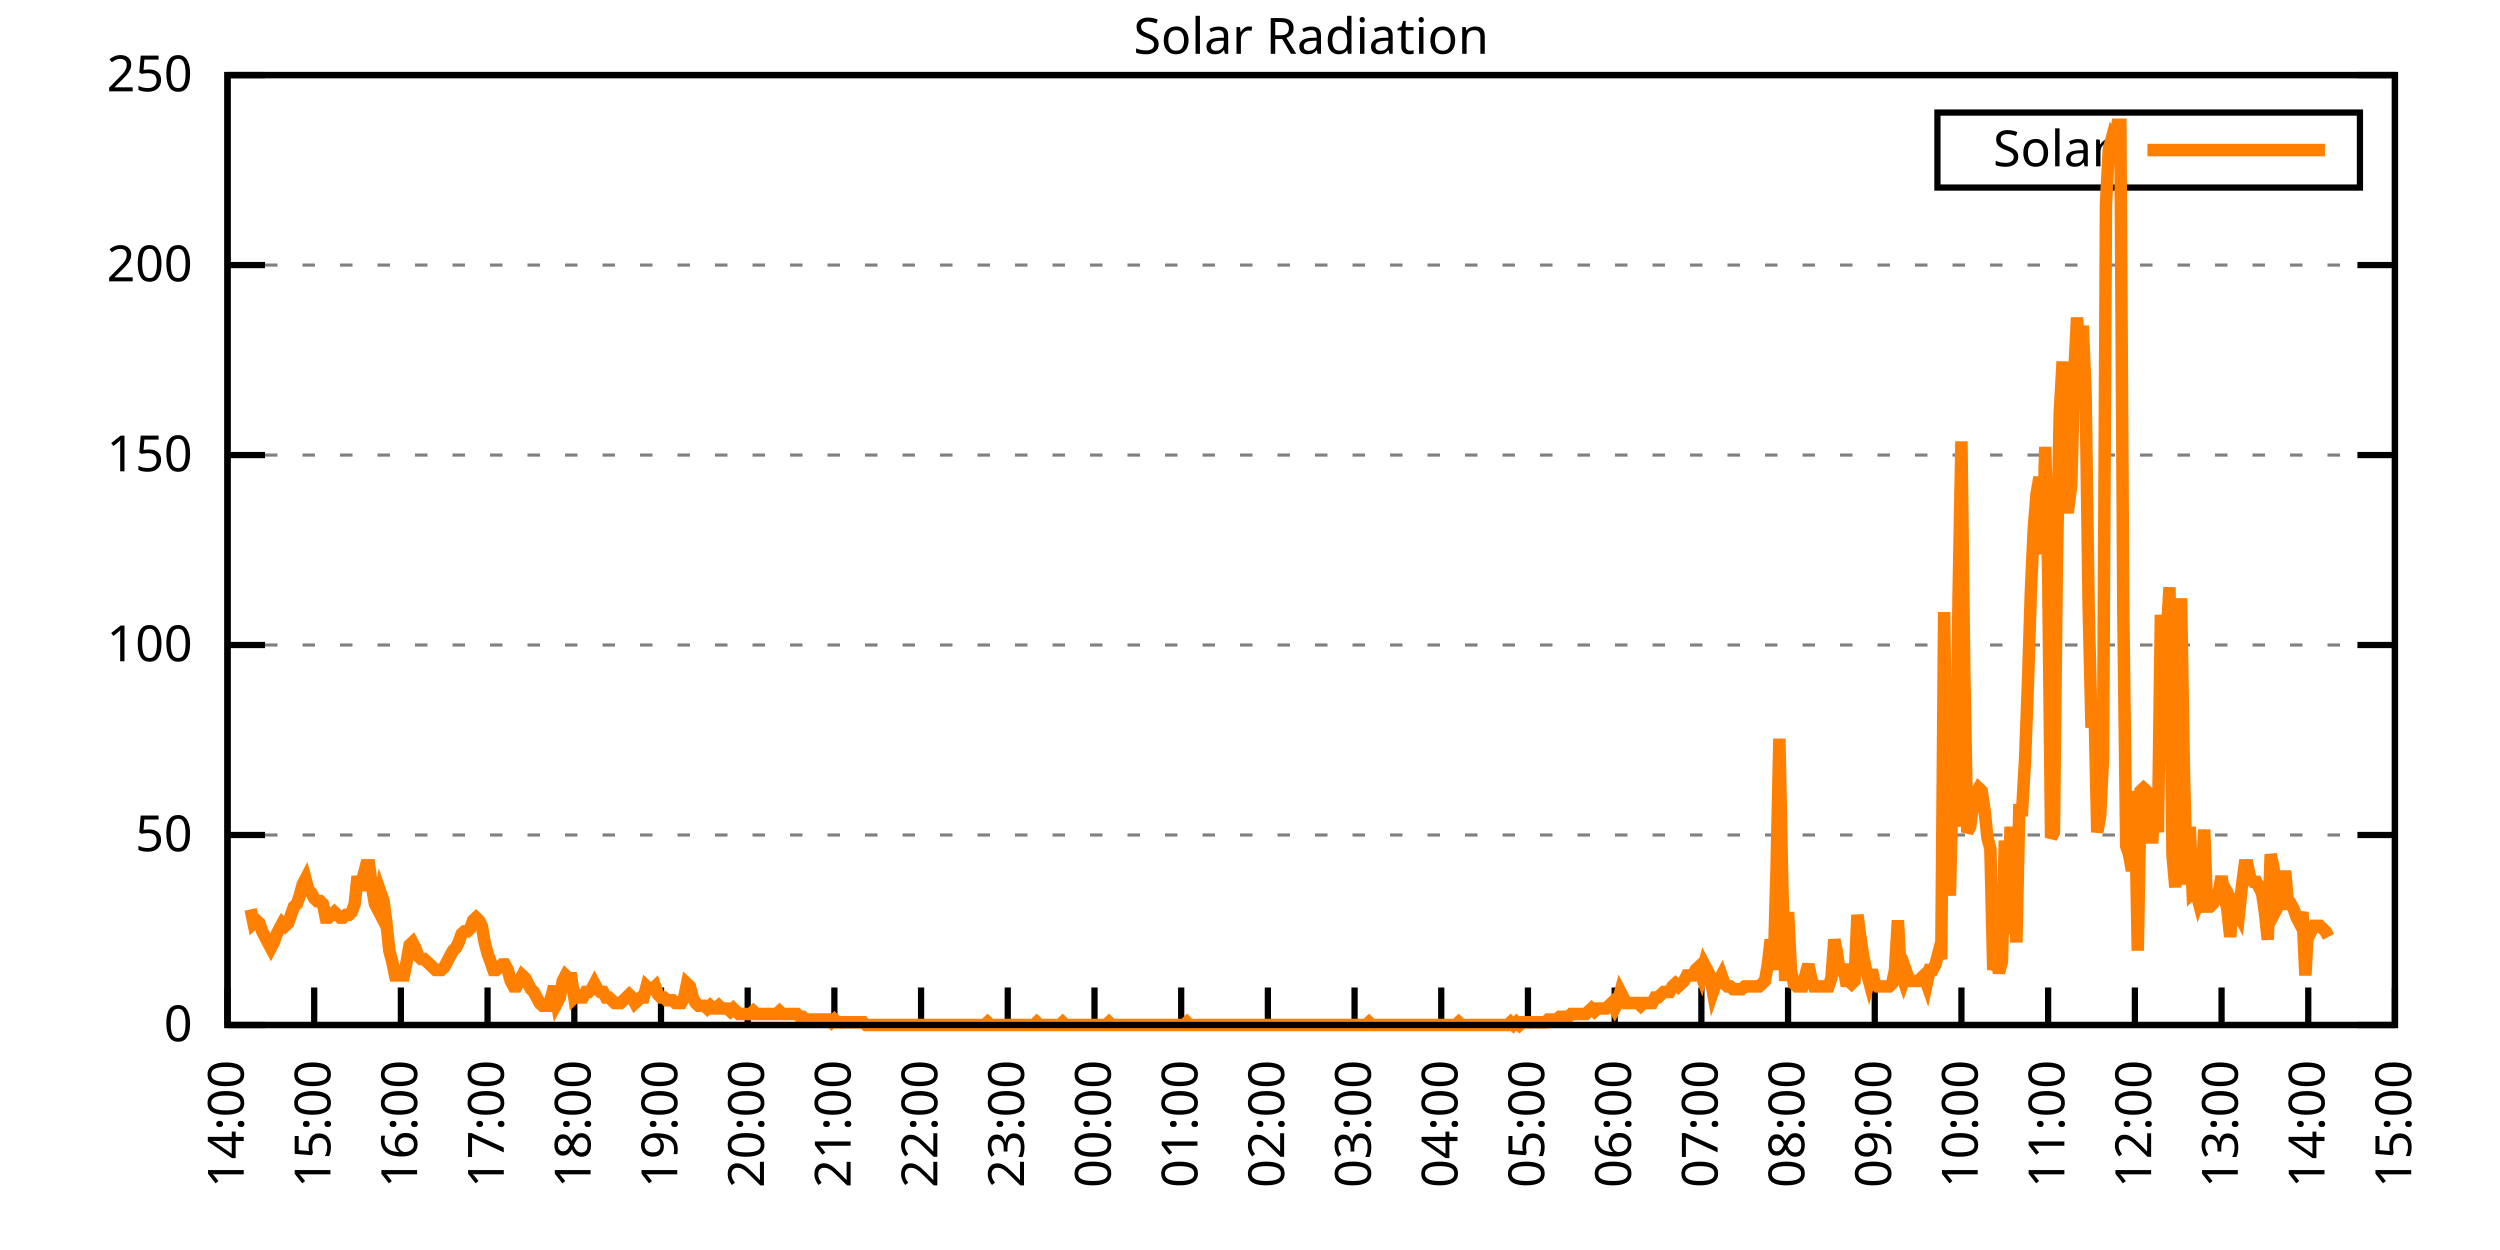
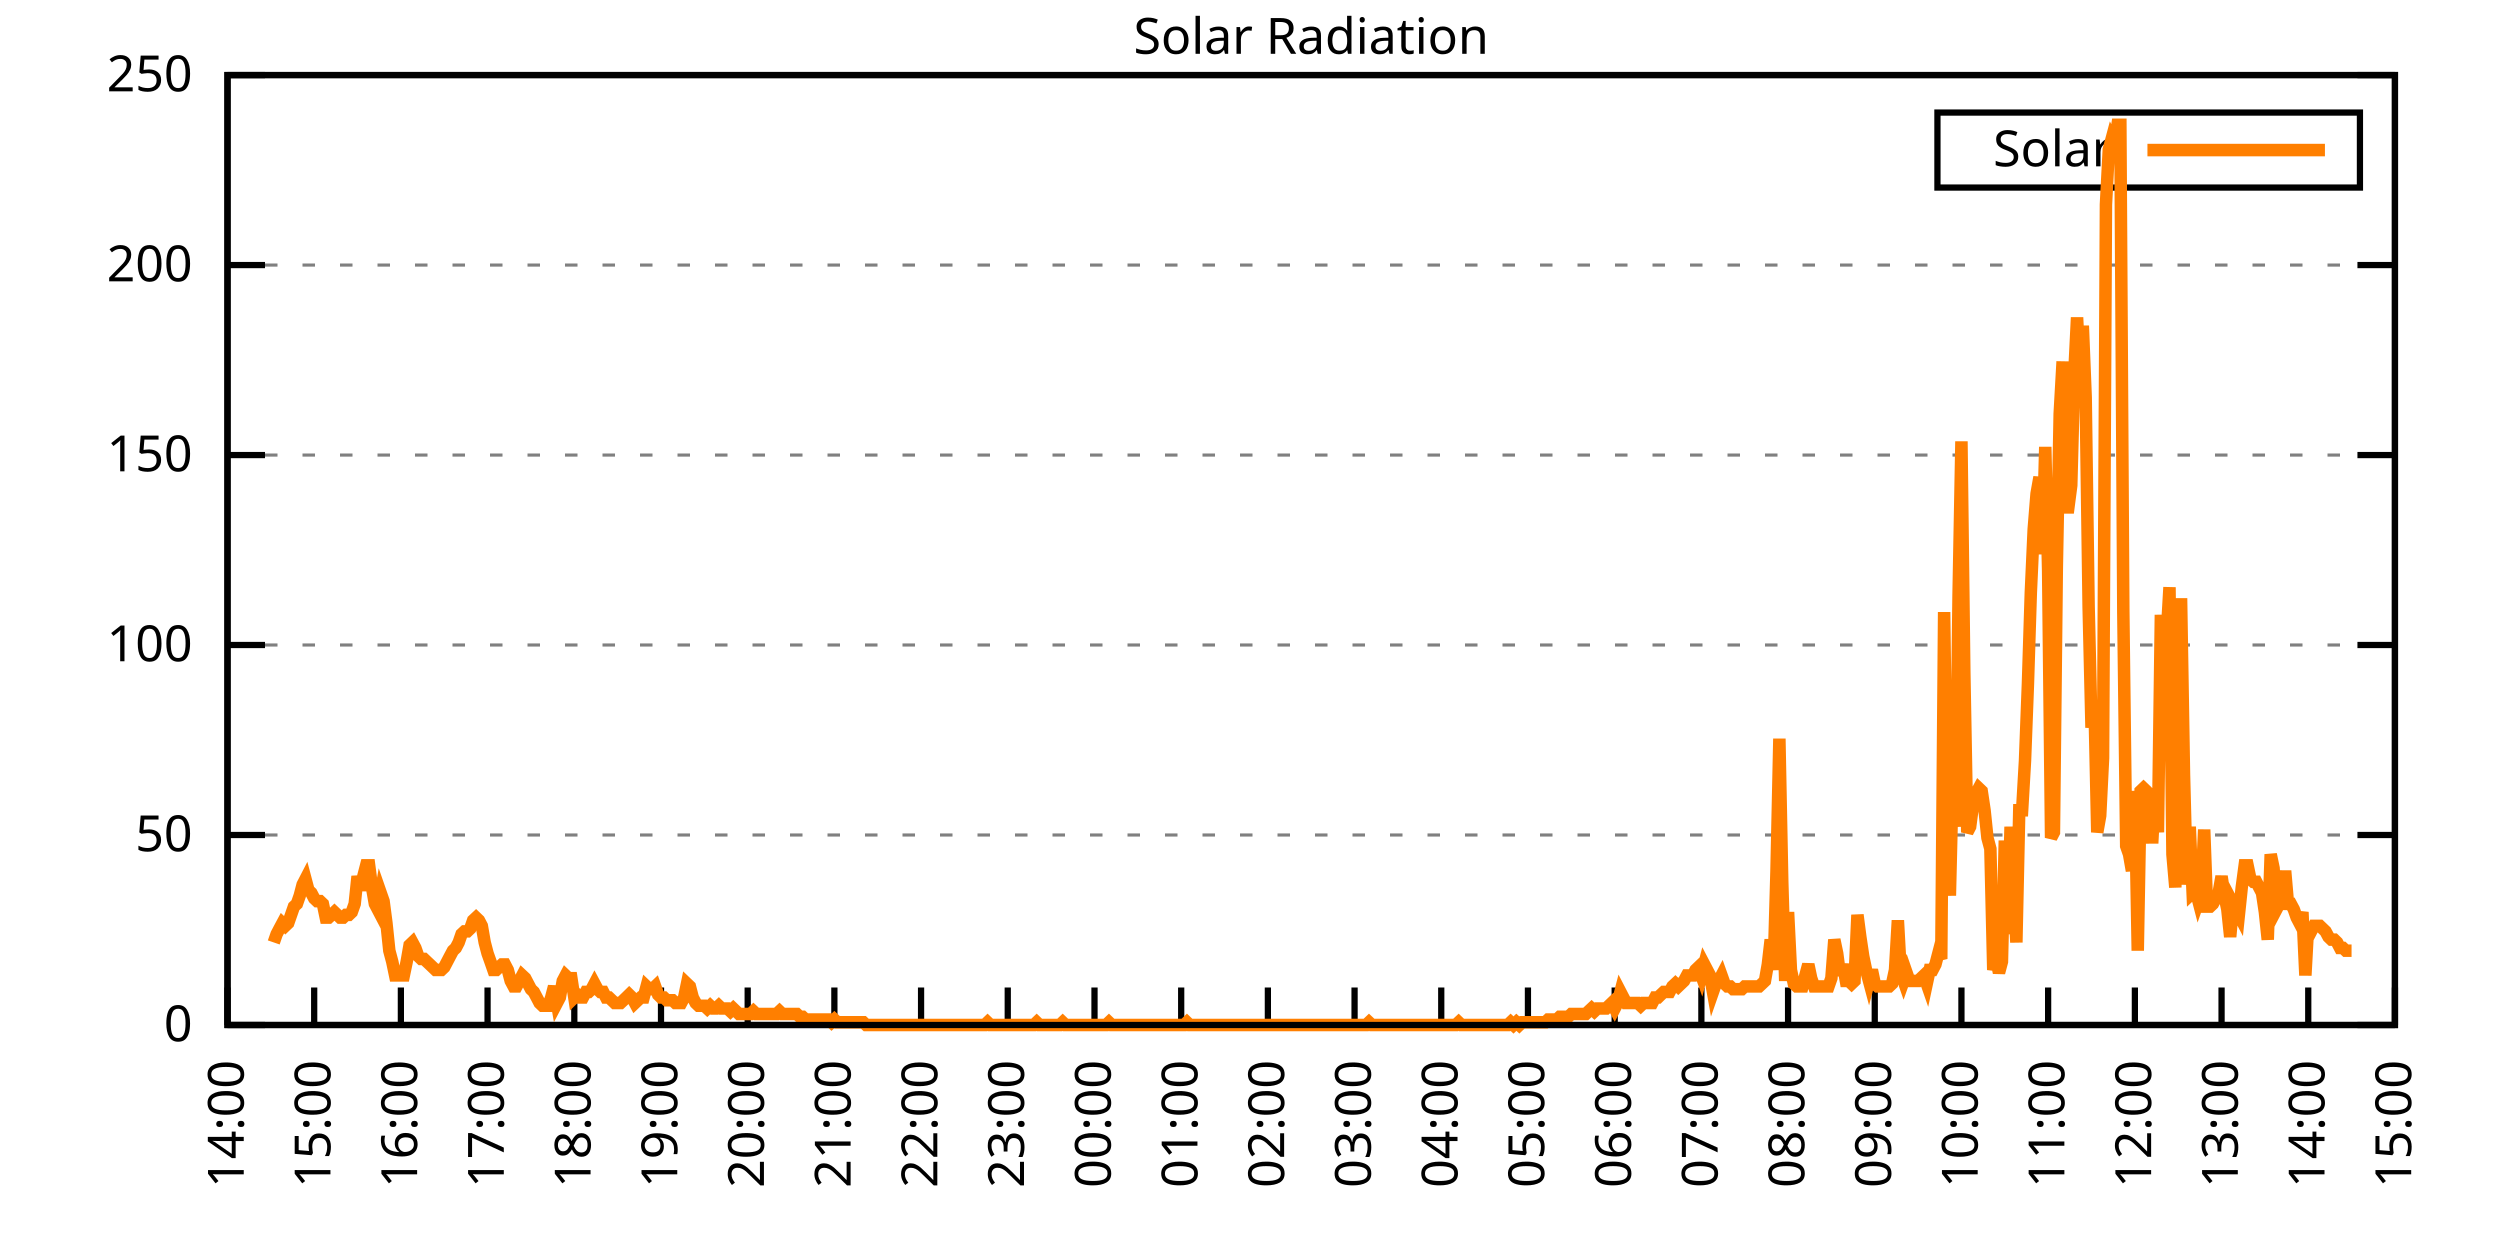
<svg xmlns="http://www.w3.org/2000/svg" xmlns:xlink="http://www.w3.org/1999/xlink" width="400" height="200" viewBox="0 0 400 200">
  <g id="gnuplot_canvas">
    <rect x="0" y="0" width="400" height="200" fill="none" />
    <defs>
      <circle id="gpDot" r="0.5" stroke-width="0.5" stroke="currentColor" />
      <path id="gpPt0" stroke-width="0.333" stroke="currentColor" d="M-1,0 h2 M0,-1 v2" />
      <path id="gpPt1" stroke-width="0.333" stroke="currentColor" d="M-1,-1 L1,1 M1,-1 L-1,1" />
      <path id="gpPt2" stroke-width="0.333" stroke="currentColor" d="M-1,0 L1,0 M0,-1 L0,1 M-1,-1 L1,1 M-1,1 L1,-1" />
      <rect id="gpPt3" stroke-width="0.333" stroke="currentColor" x="-1" y="-1" width="2" height="2" />
      <rect id="gpPt4" stroke-width="0.333" stroke="currentColor" fill="currentColor" x="-1" y="-1" width="2" height="2" />
      <circle id="gpPt5" stroke-width="0.333" stroke="currentColor" cx="0" cy="0" r="1" />
      <use xlink:href="#gpPt5" id="gpPt6" fill="currentColor" stroke="none" />
      <path id="gpPt7" stroke-width="0.333" stroke="currentColor" d="M0,-1.33 L-1.33,0.67 L1.33,0.67 z" />
      <use xlink:href="#gpPt7" id="gpPt8" fill="currentColor" stroke="none" />
      <use xlink:href="#gpPt7" id="gpPt9" stroke="currentColor" transform="rotate(180)" />
      <use xlink:href="#gpPt9" id="gpPt10" fill="currentColor" stroke="none" />
      <use xlink:href="#gpPt3" id="gpPt11" stroke="currentColor" transform="rotate(45)" />
      <use xlink:href="#gpPt11" id="gpPt12" fill="currentColor" stroke="none" />
      <path id="gpPt13" stroke-width="0.333" stroke="currentColor" d="M0,1.330 L1.265,0.411 L0.782,-1.067 L-0.782,-1.076 L-1.265,0.411 z" />
      <use xlink:href="#gpPt13" id="gpPt14" fill="currentColor" stroke="none" />
      <filter id="textbox" filterUnits="objectBoundingBox" x="0" y="0" height="1" width="1">
        <feFlood flood-color="white" flood-opacity="1" result="bgnd" />
        <feComposite in="SourceGraphic" in2="bgnd" operator="atop" />
      </filter>
      <filter id="greybox" filterUnits="objectBoundingBox" x="0" y="0" height="1" width="1">
        <feFlood flood-color="lightgrey" flood-opacity="1" result="grey" />
        <feComposite in="SourceGraphic" in2="grey" operator="atop" />
      </filter>
    </defs>
    <g fill="none" color="white" stroke="currentColor" stroke-width="1.00" stroke-linecap="butt" stroke-linejoin="miter">
</g>
    <g fill="none" color="black" stroke="currentColor" stroke-width="1.00" stroke-linecap="butt" stroke-linejoin="miter">
      <g stroke="none" shape-rendering="crispEdges">
        <polygon fill="rgb(255, 255, 255)" points="36.40,164.00 383.18,164.00 383.18,12.02 36.40,12.02 " />
      </g>
    </g>
    <g fill="none" color="black" stroke="currentColor" stroke-width="1.00" stroke-linecap="butt" stroke-linejoin="miter">
</g>
    <g fill="none" color="black" stroke="black" stroke-width="0.50" stroke-linecap="butt" stroke-linejoin="miter">
</g>
    <g fill="none" color="gray" stroke="currentColor" stroke-width="0.50" stroke-linecap="butt" stroke-linejoin="miter">
      <path stroke="gray" stroke-dasharray="2,4" class="gridline" d="M36.40,164.00 L383.19,164.00  " />
    </g>
    <g fill="none" color="gray" stroke="gray" stroke-width="1.00" stroke-linecap="butt" stroke-linejoin="miter">
</g>
    <g fill="none" color="black" stroke="currentColor" stroke-width="1.00" stroke-linecap="butt" stroke-linejoin="miter">
      <path stroke="black" d="M36.40,164.00 L42.40,164.00 M383.19,164.00 L377.19,164.00  " />
      <g transform="translate(30.80,166.60)" stroke="none" fill="black" font-family="Sans" font-size="8.00" text-anchor="end">
        <text>
          <tspan font-family="Sans"> 0</tspan>
        </text>
      </g>
    </g>
    <g fill="none" color="black" stroke="currentColor" stroke-width="1.00" stroke-linecap="butt" stroke-linejoin="miter">
</g>
    <g fill="none" color="black" stroke="black" stroke-width="0.50" stroke-linecap="butt" stroke-linejoin="miter">
</g>
    <g fill="none" color="gray" stroke="currentColor" stroke-width="0.50" stroke-linecap="butt" stroke-linejoin="miter">
      <path stroke="gray" stroke-dasharray="2,4" class="gridline" d="M36.40,133.60 L383.19,133.60  " />
    </g>
    <g fill="none" color="gray" stroke="gray" stroke-width="1.00" stroke-linecap="butt" stroke-linejoin="miter">
</g>
    <g fill="none" color="black" stroke="currentColor" stroke-width="1.00" stroke-linecap="butt" stroke-linejoin="miter">
      <path stroke="black" d="M36.40,133.60 L42.40,133.60 M383.19,133.60 L377.19,133.60  " />
      <g transform="translate(30.80,136.20)" stroke="none" fill="black" font-family="Sans" font-size="8.00" text-anchor="end">
        <text>
          <tspan font-family="Sans"> 50</tspan>
        </text>
      </g>
    </g>
    <g fill="none" color="black" stroke="currentColor" stroke-width="1.00" stroke-linecap="butt" stroke-linejoin="miter">
</g>
    <g fill="none" color="black" stroke="black" stroke-width="0.50" stroke-linecap="butt" stroke-linejoin="miter">
</g>
    <g fill="none" color="gray" stroke="currentColor" stroke-width="0.50" stroke-linecap="butt" stroke-linejoin="miter">
      <path stroke="gray" stroke-dasharray="2,4" class="gridline" d="M36.40,103.20 L383.19,103.20  " />
    </g>
    <g fill="none" color="gray" stroke="gray" stroke-width="1.00" stroke-linecap="butt" stroke-linejoin="miter">
</g>
    <g fill="none" color="black" stroke="currentColor" stroke-width="1.00" stroke-linecap="butt" stroke-linejoin="miter">
      <path stroke="black" d="M36.40,103.20 L42.40,103.20 M383.19,103.20 L377.19,103.20  " />
      <g transform="translate(30.80,105.80)" stroke="none" fill="black" font-family="Sans" font-size="8.00" text-anchor="end">
        <text>
          <tspan font-family="Sans"> 100</tspan>
        </text>
      </g>
    </g>
    <g fill="none" color="black" stroke="currentColor" stroke-width="1.00" stroke-linecap="butt" stroke-linejoin="miter">
</g>
    <g fill="none" color="black" stroke="black" stroke-width="0.50" stroke-linecap="butt" stroke-linejoin="miter">
</g>
    <g fill="none" color="gray" stroke="currentColor" stroke-width="0.50" stroke-linecap="butt" stroke-linejoin="miter">
      <path stroke="gray" stroke-dasharray="2,4" class="gridline" d="M36.40,72.81 L383.19,72.81  " />
    </g>
    <g fill="none" color="gray" stroke="gray" stroke-width="1.00" stroke-linecap="butt" stroke-linejoin="miter">
</g>
    <g fill="none" color="black" stroke="currentColor" stroke-width="1.00" stroke-linecap="butt" stroke-linejoin="miter">
      <path stroke="black" d="M36.40,72.81 L42.40,72.81 M383.19,72.81 L377.19,72.81  " />
      <g transform="translate(30.80,75.41)" stroke="none" fill="black" font-family="Sans" font-size="8.00" text-anchor="end">
        <text>
          <tspan font-family="Sans"> 150</tspan>
        </text>
      </g>
    </g>
    <g fill="none" color="black" stroke="currentColor" stroke-width="1.00" stroke-linecap="butt" stroke-linejoin="miter">
</g>
    <g fill="none" color="black" stroke="black" stroke-width="0.50" stroke-linecap="butt" stroke-linejoin="miter">
</g>
    <g fill="none" color="gray" stroke="currentColor" stroke-width="0.50" stroke-linecap="butt" stroke-linejoin="miter">
      <path stroke="gray" stroke-dasharray="2,4" class="gridline" d="M36.40,42.41 L383.19,42.41  " />
    </g>
    <g fill="none" color="gray" stroke="gray" stroke-width="1.00" stroke-linecap="butt" stroke-linejoin="miter">
</g>
    <g fill="none" color="black" stroke="currentColor" stroke-width="1.00" stroke-linecap="butt" stroke-linejoin="miter">
      <path stroke="black" d="M36.40,42.41 L42.40,42.41 M383.19,42.41 L377.19,42.41  " />
      <g transform="translate(30.80,45.01)" stroke="none" fill="black" font-family="Sans" font-size="8.00" text-anchor="end">
        <text>
          <tspan font-family="Sans"> 200</tspan>
        </text>
      </g>
    </g>
    <g fill="none" color="black" stroke="currentColor" stroke-width="1.00" stroke-linecap="butt" stroke-linejoin="miter">
</g>
    <g fill="none" color="black" stroke="black" stroke-width="0.50" stroke-linecap="butt" stroke-linejoin="miter">
</g>
    <g fill="none" color="gray" stroke="currentColor" stroke-width="0.50" stroke-linecap="butt" stroke-linejoin="miter">
      <path stroke="gray" stroke-dasharray="2,4" class="gridline" d="M36.40,12.01 L383.19,12.01  " />
    </g>
    <g fill="none" color="gray" stroke="gray" stroke-width="1.00" stroke-linecap="butt" stroke-linejoin="miter">
</g>
    <g fill="none" color="black" stroke="currentColor" stroke-width="1.00" stroke-linecap="butt" stroke-linejoin="miter">
      <path stroke="black" d="M36.40,12.01 L42.40,12.01 M383.19,12.01 L377.19,12.01  " />
      <g transform="translate(30.80,14.61)" stroke="none" fill="black" font-family="Sans" font-size="8.00" text-anchor="end">
        <text>
          <tspan font-family="Sans"> 250</tspan>
        </text>
      </g>
    </g>
    <g fill="none" color="black" stroke="currentColor" stroke-width="1.00" stroke-linecap="butt" stroke-linejoin="miter">
      <path stroke="black" d="M36.40,164.00 L36.40,158.00  " />
      <g transform="translate(39.00,169.60) rotate(270.00)" stroke="none" fill="black" font-family="Sans" font-size="8.00" text-anchor="end">
        <text>
          <tspan font-family="Sans">14:00</tspan>
        </text>
      </g>
    </g>
    <g fill="none" color="black" stroke="currentColor" stroke-width="1.00" stroke-linecap="butt" stroke-linejoin="miter">
      <path stroke="black" d="M50.27,164.00 L50.27,158.00  " />
      <g transform="translate(52.87,169.60) rotate(270.00)" stroke="none" fill="black" font-family="Sans" font-size="8.00" text-anchor="end">
        <text>
          <tspan font-family="Sans">15:00</tspan>
        </text>
      </g>
    </g>
    <g fill="none" color="black" stroke="currentColor" stroke-width="1.00" stroke-linecap="butt" stroke-linejoin="miter">
      <path stroke="black" d="M64.14,164.00 L64.14,158.00  " />
      <g transform="translate(66.74,169.60) rotate(270.00)" stroke="none" fill="black" font-family="Sans" font-size="8.00" text-anchor="end">
        <text>
          <tspan font-family="Sans">16:00</tspan>
        </text>
      </g>
    </g>
    <g fill="none" color="black" stroke="currentColor" stroke-width="1.00" stroke-linecap="butt" stroke-linejoin="miter">
      <path stroke="black" d="M78.01,164.00 L78.01,158.00  " />
      <g transform="translate(80.61,169.60) rotate(270.00)" stroke="none" fill="black" font-family="Sans" font-size="8.00" text-anchor="end">
        <text>
          <tspan font-family="Sans">17:00</tspan>
        </text>
      </g>
    </g>
    <g fill="none" color="black" stroke="currentColor" stroke-width="1.00" stroke-linecap="butt" stroke-linejoin="miter">
      <path stroke="black" d="M91.89,164.00 L91.89,158.00  " />
      <g transform="translate(94.49,169.60) rotate(270.00)" stroke="none" fill="black" font-family="Sans" font-size="8.00" text-anchor="end">
        <text>
          <tspan font-family="Sans">18:00</tspan>
        </text>
      </g>
    </g>
    <g fill="none" color="black" stroke="currentColor" stroke-width="1.00" stroke-linecap="butt" stroke-linejoin="miter">
      <path stroke="black" d="M105.76,164.00 L105.76,158.00  " />
      <g transform="translate(108.36,169.60) rotate(270.00)" stroke="none" fill="black" font-family="Sans" font-size="8.00" text-anchor="end">
        <text>
          <tspan font-family="Sans">19:00</tspan>
        </text>
      </g>
    </g>
    <g fill="none" color="black" stroke="currentColor" stroke-width="1.00" stroke-linecap="butt" stroke-linejoin="miter">
      <path stroke="black" d="M119.63,164.00 L119.63,158.00  " />
      <g transform="translate(122.23,169.60) rotate(270.00)" stroke="none" fill="black" font-family="Sans" font-size="8.00" text-anchor="end">
        <text>
          <tspan font-family="Sans">20:00</tspan>
        </text>
      </g>
    </g>
    <g fill="none" color="black" stroke="currentColor" stroke-width="1.00" stroke-linecap="butt" stroke-linejoin="miter">
      <path stroke="black" d="M133.50,164.00 L133.50,158.00  " />
      <g transform="translate(136.10,169.60) rotate(270.00)" stroke="none" fill="black" font-family="Sans" font-size="8.00" text-anchor="end">
        <text>
          <tspan font-family="Sans">21:00</tspan>
        </text>
      </g>
    </g>
    <g fill="none" color="black" stroke="currentColor" stroke-width="1.00" stroke-linecap="butt" stroke-linejoin="miter">
      <path stroke="black" d="M147.37,164.00 L147.37,158.00  " />
      <g transform="translate(149.97,169.60) rotate(270.00)" stroke="none" fill="black" font-family="Sans" font-size="8.00" text-anchor="end">
        <text>
          <tspan font-family="Sans">22:00</tspan>
        </text>
      </g>
    </g>
    <g fill="none" color="black" stroke="currentColor" stroke-width="1.00" stroke-linecap="butt" stroke-linejoin="miter">
      <path stroke="black" d="M161.24,164.00 L161.24,158.00  " />
      <g transform="translate(163.84,169.60) rotate(270.00)" stroke="none" fill="black" font-family="Sans" font-size="8.00" text-anchor="end">
        <text>
          <tspan font-family="Sans">23:00</tspan>
        </text>
      </g>
    </g>
    <g fill="none" color="black" stroke="currentColor" stroke-width="1.00" stroke-linecap="butt" stroke-linejoin="miter">
      <path stroke="black" d="M175.12,164.00 L175.12,158.00  " />
      <g transform="translate(177.72,169.60) rotate(270.00)" stroke="none" fill="black" font-family="Sans" font-size="8.00" text-anchor="end">
        <text>
          <tspan font-family="Sans">00:00</tspan>
        </text>
      </g>
    </g>
    <g fill="none" color="black" stroke="currentColor" stroke-width="1.00" stroke-linecap="butt" stroke-linejoin="miter">
      <path stroke="black" d="M188.99,164.00 L188.99,158.00  " />
      <g transform="translate(191.59,169.60) rotate(270.00)" stroke="none" fill="black" font-family="Sans" font-size="8.00" text-anchor="end">
        <text>
          <tspan font-family="Sans">01:00</tspan>
        </text>
      </g>
    </g>
    <g fill="none" color="black" stroke="currentColor" stroke-width="1.00" stroke-linecap="butt" stroke-linejoin="miter">
      <path stroke="black" d="M202.86,164.00 L202.86,158.00  " />
      <g transform="translate(205.46,169.60) rotate(270.00)" stroke="none" fill="black" font-family="Sans" font-size="8.00" text-anchor="end">
        <text>
          <tspan font-family="Sans">02:00</tspan>
        </text>
      </g>
    </g>
    <g fill="none" color="black" stroke="currentColor" stroke-width="1.00" stroke-linecap="butt" stroke-linejoin="miter">
      <path stroke="black" d="M216.73,164.00 L216.73,158.00  " />
      <g transform="translate(219.33,169.60) rotate(270.00)" stroke="none" fill="black" font-family="Sans" font-size="8.00" text-anchor="end">
        <text>
          <tspan font-family="Sans">03:00</tspan>
        </text>
      </g>
    </g>
    <g fill="none" color="black" stroke="currentColor" stroke-width="1.00" stroke-linecap="butt" stroke-linejoin="miter">
      <path stroke="black" d="M230.60,164.00 L230.60,158.00  " />
      <g transform="translate(233.20,169.60) rotate(270.00)" stroke="none" fill="black" font-family="Sans" font-size="8.00" text-anchor="end">
        <text>
          <tspan font-family="Sans">04:00</tspan>
        </text>
      </g>
    </g>
    <g fill="none" color="black" stroke="currentColor" stroke-width="1.00" stroke-linecap="butt" stroke-linejoin="miter">
      <path stroke="black" d="M244.47,164.00 L244.47,158.00  " />
      <g transform="translate(247.07,169.60) rotate(270.00)" stroke="none" fill="black" font-family="Sans" font-size="8.00" text-anchor="end">
        <text>
          <tspan font-family="Sans">05:00</tspan>
        </text>
      </g>
    </g>
    <g fill="none" color="black" stroke="currentColor" stroke-width="1.00" stroke-linecap="butt" stroke-linejoin="miter">
      <path stroke="black" d="M258.35,164.00 L258.35,158.00  " />
      <g transform="translate(260.95,169.60) rotate(270.00)" stroke="none" fill="black" font-family="Sans" font-size="8.00" text-anchor="end">
        <text>
          <tspan font-family="Sans">06:00</tspan>
        </text>
      </g>
    </g>
    <g fill="none" color="black" stroke="currentColor" stroke-width="1.00" stroke-linecap="butt" stroke-linejoin="miter">
      <path stroke="black" d="M272.22,164.00 L272.22,158.00  " />
      <g transform="translate(274.82,169.60) rotate(270.00)" stroke="none" fill="black" font-family="Sans" font-size="8.00" text-anchor="end">
        <text>
          <tspan font-family="Sans">07:00</tspan>
        </text>
      </g>
    </g>
    <g fill="none" color="black" stroke="currentColor" stroke-width="1.00" stroke-linecap="butt" stroke-linejoin="miter">
      <path stroke="black" d="M286.09,164.00 L286.09,158.00  " />
      <g transform="translate(288.69,169.60) rotate(270.00)" stroke="none" fill="black" font-family="Sans" font-size="8.00" text-anchor="end">
        <text>
          <tspan font-family="Sans">08:00</tspan>
        </text>
      </g>
    </g>
    <g fill="none" color="black" stroke="currentColor" stroke-width="1.00" stroke-linecap="butt" stroke-linejoin="miter">
      <path stroke="black" d="M299.96,164.00 L299.96,158.00  " />
      <g transform="translate(302.56,169.60) rotate(270.00)" stroke="none" fill="black" font-family="Sans" font-size="8.00" text-anchor="end">
        <text>
          <tspan font-family="Sans">09:00</tspan>
        </text>
      </g>
    </g>
    <g fill="none" color="black" stroke="currentColor" stroke-width="1.00" stroke-linecap="butt" stroke-linejoin="miter">
      <path stroke="black" d="M313.83,164.00 L313.83,158.00  " />
      <g transform="translate(316.43,169.60) rotate(270.00)" stroke="none" fill="black" font-family="Sans" font-size="8.00" text-anchor="end">
        <text>
          <tspan font-family="Sans">10:00</tspan>
        </text>
      </g>
    </g>
    <g fill="none" color="black" stroke="currentColor" stroke-width="1.00" stroke-linecap="butt" stroke-linejoin="miter">
      <path stroke="black" d="M327.70,164.00 L327.70,158.00  " />
      <g transform="translate(330.30,169.60) rotate(270.00)" stroke="none" fill="black" font-family="Sans" font-size="8.00" text-anchor="end">
        <text>
          <tspan font-family="Sans">11:00</tspan>
        </text>
      </g>
    </g>
    <g fill="none" color="black" stroke="currentColor" stroke-width="1.00" stroke-linecap="butt" stroke-linejoin="miter">
      <path stroke="black" d="M341.58,164.00 L341.58,158.00  " />
      <g transform="translate(344.18,169.60) rotate(270.00)" stroke="none" fill="black" font-family="Sans" font-size="8.00" text-anchor="end">
        <text>
          <tspan font-family="Sans">12:00</tspan>
        </text>
      </g>
    </g>
    <g fill="none" color="black" stroke="currentColor" stroke-width="1.00" stroke-linecap="butt" stroke-linejoin="miter">
      <path stroke="black" d="M355.45,164.00 L355.45,158.00  " />
      <g transform="translate(358.05,169.60) rotate(270.00)" stroke="none" fill="black" font-family="Sans" font-size="8.00" text-anchor="end">
        <text>
          <tspan font-family="Sans">13:00</tspan>
        </text>
      </g>
    </g>
    <g fill="none" color="black" stroke="currentColor" stroke-width="1.00" stroke-linecap="butt" stroke-linejoin="miter">
      <path stroke="black" d="M369.32,164.00 L369.32,158.00  " />
      <g transform="translate(371.92,169.60) rotate(270.00)" stroke="none" fill="black" font-family="Sans" font-size="8.00" text-anchor="end">
        <text>
          <tspan font-family="Sans">14:00</tspan>
        </text>
      </g>
    </g>
    <g fill="none" color="black" stroke="currentColor" stroke-width="1.00" stroke-linecap="butt" stroke-linejoin="miter">
      <path stroke="black" d="M383.19,164.00 L383.19,158.00  " />
      <g transform="translate(385.79,169.60) rotate(270.00)" stroke="none" fill="black" font-family="Sans" font-size="8.00" text-anchor="end">
        <text>
          <tspan font-family="Sans">15:00</tspan>
        </text>
      </g>
    </g>
    <g fill="none" color="black" stroke="currentColor" stroke-width="1.00" stroke-linecap="butt" stroke-linejoin="miter">
</g>
    <g fill="none" color="black" stroke="currentColor" stroke-width="1.00" stroke-linecap="butt" stroke-linejoin="miter">
      <path stroke="black" d="M36.40,12.01 L36.40,164.00 L383.19,164.00 L383.19,12.01 L36.40,12.01 Z  " />
    </g>
    <g fill="none" color="black" stroke="currentColor" stroke-width="1.00" stroke-linecap="butt" stroke-linejoin="miter">
</g>
    <g fill="none" color="black" stroke="currentColor" stroke-width="1.00" stroke-linecap="butt" stroke-linejoin="miter">
      <path stroke="black" d="M309.99,30.01 L309.99,18.01 L377.59,18.01 L377.59,30.01 L309.99,30.01 Z  " />
    </g>
    <g id="Solar_Radiation_plot_1">
      <g fill="none" color="white" stroke="black" stroke-width="2.00" stroke-linecap="butt" stroke-linejoin="miter">
</g>
      <g fill="none" color="black" stroke="currentColor" stroke-width="2.00" stroke-linecap="butt" stroke-linejoin="miter">
        <g transform="translate(337.99,26.61)" stroke="none" fill="black" font-family="Sans" font-size="8.00" text-anchor="end">
          <text>
            <tspan font-family="Sans">Solar</tspan>
          </text>
        </g>
      </g>
      <g fill="none" color="black" stroke="currentColor" stroke-width="2.00" stroke-linecap="butt" stroke-linejoin="miter">
-         <path stroke="rgb(255, 127,   0)" d="M343.59,24.01 L371.99,24.01 M40.10,145.50 L40.56,147.70 L41.02,147.26 L41.49,147.70 L41.95,149.02 L42.41,149.90   L42.87,150.79 L43.34,151.67 L43.80,150.79 L44.26,149.46 L44.72,148.58 L45.19,147.70 L45.65,148.14 L46.11,147.70   L46.57,146.38 L47.03,145.06 L47.50,144.62 L47.96,143.30 L48.42,141.54 L48.88,140.65 L49.35,142.42 L49.81,142.86   L50.27,143.74 L50.73,144.18 L51.20,144.18 L51.66,144.62 L52.12,146.82 L52.58,146.82 L53.05,146.38 L53.51,145.94   L53.97,146.38 L54.43,146.82 L54.90,146.82 L55.36,146.38 L55.82,146.38 L56.28,145.94 L56.75,144.62 L57.21,140.21   L57.67,142.42 L58.13,140.21 L58.59,138.45 L59.06,138.45 L59.52,141.98 L59.98,144.62 L60.44,145.50 L60.91,142.86   L61.37,144.18 L61.83,147.70 L62.29,152.11 L62.76,153.87 L63.22,156.07 L63.68,156.07 L64.14,156.07 L64.61,156.07   L65.07,153.87 L65.53,151.23 L65.99,150.79 L66.46,151.67 L66.92,152.99 L67.38,153.43 L67.84,153.43 L68.30,153.87   L68.77,154.31 L69.23,154.75 L69.69,155.19 L70.15,155.19 L70.62,155.19 L71.08,154.75 L71.54,153.87 L72.00,152.99   L72.47,152.11 L72.93,151.67 L73.39,150.79 L73.85,149.46 L74.32,149.02 L74.78,149.02 L75.24,148.58 L75.70,147.26   L76.17,146.82 L76.63,147.26 L77.09,148.14 L77.55,150.79 L78.01,152.55 L78.48,153.87 L78.94,155.19 L79.40,155.19   L79.86,154.75 L80.33,154.31 L80.79,154.31 L81.25,155.19 L81.71,156.95 L82.18,157.83 L82.64,157.83 L83.10,156.95   L83.56,156.07 L84.03,156.51 L84.49,157.39 L84.95,158.27 L85.41,158.71 L85.88,159.60 L86.34,160.48 L86.80,160.92   L87.26,160.92 L87.72,160.92 L88.19,159.60 L88.65,157.83 L89.11,160.48 L89.57,159.60 L90.04,156.95 L90.50,156.07   L90.96,156.51 L91.42,156.51 L91.89,159.60 L92.35,159.15 L92.81,159.60 L93.27,159.60 L93.74,158.71 L94.20,158.71   L94.66,158.27 L95.12,157.39 L95.59,158.27 L96.05,158.71 L96.51,158.71 L96.97,159.60 L97.44,159.60 L97.90,160.04   L98.36,160.48 L98.82,160.48 L99.28,160.48 L99.75,160.04 L100.21,159.60 L100.67,159.15 L101.13,159.60 L101.60,160.48   L102.06,160.04 L102.52,159.60 L102.98,159.60 L103.45,157.83 L103.91,158.27 L104.37,158.27 L104.83,157.83 L105.30,159.15   L105.76,159.60 L106.22,159.60 L106.68,160.04 L107.15,160.04 L107.61,160.04 L108.07,160.48 L108.53,160.48 L108.99,160.48   L109.46,159.60 L109.92,157.39 L110.38,157.83 L110.84,159.60 L111.31,160.48 L111.77,160.92 L112.69,160.92 L113.16,161.36   L113.62,160.92 L114.08,161.36 L114.54,161.36 L115.01,160.92 L115.47,161.36 L115.93,161.36 L116.39,161.36 L116.86,161.80   L117.32,161.36 L117.78,161.80 L118.24,162.24 L118.70,162.24 L119.17,162.24 L119.63,162.24 L120.09,162.24 L120.55,161.80   L121.02,162.24 L121.48,162.24 L121.94,162.24 L122.40,162.24 L122.87,162.24 L123.33,162.24 L123.79,162.24 L124.25,162.24   L124.72,161.80 L125.18,162.24 L125.64,162.24 L126.10,162.24 L126.57,162.24 L127.03,162.24 L127.49,162.24 L127.95,162.68   L128.41,162.68 L128.88,163.12 L129.34,163.12 L129.80,163.12 L130.26,163.12 L130.73,163.12 L131.19,163.12 L131.65,163.12   L132.11,163.12 L132.58,163.12 L133.04,163.56 L133.50,163.12 L133.96,163.56 L134.43,163.56 L134.89,163.56 L135.35,163.56   L135.81,163.56 L136.28,163.56 L136.74,163.56 L137.20,163.56 L137.66,163.56 L138.13,163.56 L138.59,164.00 L139.05,164.00   L139.51,164.00 L139.97,164.00 L140.44,164.00 L140.90,164.00 L141.36,164.00 L141.82,164.00 L142.29,164.00 L142.75,164.00   L143.21,164.00 L143.67,164.00 L144.14,164.00 L144.60,164.00 L145.06,164.00 L145.52,164.00 L145.99,164.00 L146.45,164.00   L146.91,164.00 L147.37,164.00 L147.84,164.00 L148.30,164.00 L148.76,164.00 L149.22,164.00 L149.68,164.00 L150.15,164.00   L150.61,164.00 L151.07,164.00 L151.53,164.00 L152.00,164.00 L152.46,164.00 L152.92,164.00 L153.38,164.00 L153.85,164.00   L154.31,164.00 L154.77,164.00 L155.23,164.00 L155.70,164.00 L156.16,164.00 L156.62,164.00 L157.08,164.00 L157.55,164.00   L158.01,163.56 L158.47,164.00 L158.93,164.00 L159.39,164.00 L159.86,164.00 L160.32,164.00 L160.78,164.00 L161.24,164.00   L161.71,164.00 L162.17,164.00 L162.63,164.00 L163.09,164.00 L163.56,164.00 L164.02,164.00 L164.48,164.00 L164.94,164.00   L165.41,164.00 L165.87,163.56 L166.33,164.00 L166.79,164.00 L167.26,164.00 L167.72,164.00 L168.18,164.00 L168.64,164.00   L169.10,164.00 L169.57,164.00 L170.03,163.56 L170.49,164.00 L170.95,164.00 L171.42,164.00 L171.88,164.00 L172.34,164.00   L172.80,164.00 L173.27,164.00 L173.73,164.00 L174.19,164.00 L174.65,164.00 L175.12,164.00 L175.58,164.00 L176.04,164.00   L176.50,164.00 L176.97,164.00 L177.43,163.56 L177.89,164.00 L178.35,164.00 L178.82,164.00 L179.28,164.00 L179.74,164.00   L180.20,164.00 L180.66,164.00 L181.13,164.00 L181.59,164.00 L182.05,164.00 L182.51,164.00 L182.98,164.00 L183.44,164.00   L183.90,164.00 L184.36,164.00 L184.83,164.00 L185.29,164.00 L185.75,164.00 L186.21,164.00 L186.68,164.00 L187.14,164.00   L187.60,164.00 L188.06,164.00 L188.53,164.00 L188.99,164.00 L189.45,164.00 L189.91,163.56 L190.37,164.00 L190.84,164.00   L191.30,164.00 L191.76,164.00 L192.22,164.00 L192.69,164.00 L193.15,164.00 L193.61,164.00 L194.07,164.00 L194.54,164.00   L195.00,164.00 L195.46,164.00 L195.92,164.00 L196.39,164.00 L196.85,164.00 L197.31,164.00 L197.77,164.00 L198.24,164.00   L198.70,164.00 L199.16,164.00 L199.62,164.00 L200.08,164.00 L200.55,164.00 L201.01,164.00 L201.47,164.00 L201.93,164.00   L202.40,164.00 L202.86,164.00 L203.32,164.00 L203.78,164.00 L204.25,164.00 L204.71,164.00 L205.17,164.00 L205.63,164.00   L206.10,164.00 L206.56,164.00 L207.02,164.00 L207.48,164.00 L207.95,164.00 L208.41,164.00 L208.87,164.00 L209.33,164.00   L209.80,164.00 L210.26,164.00 L210.72,164.00 L211.18,164.00 L211.64,164.00 L212.11,164.00 L212.57,164.00 L213.03,164.00   L213.49,164.00 L213.96,164.00 L214.42,164.00 L214.88,164.00 L215.34,164.00 L215.81,164.00 L216.27,164.00 L216.73,164.00   L217.19,164.00 L217.66,164.00 L218.12,164.00 L218.58,164.00 L219.04,163.56 L219.51,164.00 L219.97,164.00 L220.43,164.00   L220.89,164.00 L221.35,164.00 L221.82,164.00 L222.28,164.00 L222.74,164.00 L223.20,164.00 L223.67,164.00 L224.13,164.00   L224.59,164.00 L225.05,164.00 L225.52,164.00 L225.98,164.00 L226.44,164.00 L226.90,164.00 L227.37,164.00 L227.83,164.00   L228.29,164.00 L228.75,164.00 L229.22,164.00 L229.68,164.00 L230.14,164.00 L230.60,164.00 L231.06,164.00 L231.53,164.00   L231.99,164.00 L232.45,164.00 L232.91,164.00 L233.38,163.56 L233.84,164.00 L234.30,164.00 L234.76,164.00 L235.23,164.00   L235.69,164.00 L236.15,164.00 L236.61,164.00 L237.08,164.00 L237.54,164.00 L238.00,164.00 L238.46,164.00 L238.93,164.00   L239.39,164.00 L239.85,164.00 L240.31,164.00 L240.77,164.00 L241.24,164.00 L241.70,163.56 L242.16,164.00 L242.62,163.56   L243.09,164.00 L243.55,163.56 L244.01,163.56 L244.47,163.56 L244.94,163.56 L245.40,163.56 L245.86,163.56 L246.32,163.56   L246.79,163.56 L247.25,163.56 L247.71,163.12 L248.17,163.12 L248.64,163.12 L249.10,163.12 L249.56,162.68 L250.02,162.68   L250.49,162.68 L250.95,162.68 L251.41,162.24 L251.87,162.24 L252.33,162.24 L252.80,162.24 L253.26,162.24 L253.72,162.24   L254.18,161.80 L254.65,161.36 L255.11,161.80 L255.57,161.36 L256.03,161.36 L256.50,161.36 L256.96,161.36 L257.42,160.92   L257.88,160.48 L258.35,161.36 L258.81,160.48 L259.27,158.71 L259.73,159.60 L260.20,160.48 L260.66,160.48 L261.12,160.48   L261.58,160.48 L262.04,160.48 L262.51,160.92 L262.97,160.48 L263.43,160.48 L263.89,160.48 L264.36,160.48 L264.82,159.60   L265.28,159.60 L265.74,159.15 L266.21,158.71 L266.67,158.71 L267.13,158.71 L267.59,157.83 L268.06,157.39 L268.52,157.83   L268.98,157.39 L269.44,156.95 L269.91,156.07 L270.37,156.07 L270.83,156.07 L271.29,155.19 L271.75,154.75 L272.22,156.07   L272.68,154.31 L273.14,155.19 L273.60,156.07 L274.07,158.71 L274.53,157.39 L274.99,156.95 L275.45,156.07 L275.92,157.39   L276.38,157.83 L276.84,157.83 L277.30,158.27 L277.77,158.27 L278.23,158.27 L278.69,158.27 L279.15,157.83 L279.62,157.83   L280.08,157.83 L280.54,157.83 L281.00,157.83 L281.46,157.83 L281.93,157.39 L282.39,156.95 L282.85,154.31 L283.31,150.34   L283.78,155.19 L284.24,139.33 L284.70,118.19 L285.16,141.09 L285.63,156.95 L286.09,145.94 L286.55,155.19 L287.01,157.39   L287.48,157.83 L287.94,157.83 L288.40,157.83 L288.86,156.07 L289.33,154.31 L289.79,156.51 L290.25,157.83 L290.71,157.83   L291.18,157.83 L291.64,157.83 L292.10,157.83 L292.56,157.83 L293.02,156.51 L293.49,150.34 L293.95,152.55 L294.41,156.07   L294.87,154.31 L295.34,156.95 L295.80,156.95 L296.26,157.39 L296.72,156.95 L297.19,146.38 L297.65,149.90 L298.11,152.99   L298.57,155.19 L299.04,156.95 L299.50,155.19 L299.96,157.39 L300.42,157.83 L300.89,157.83 L301.35,157.83 L301.81,157.83   L302.27,157.83 L302.73,157.39 L303.20,155.19 L303.66,147.26 L304.12,155.63 L304.58,156.95 L305.05,155.63 L305.51,156.95   L305.97,156.95 L306.43,156.95 L306.90,156.95 L307.36,156.51 L307.82,156.07 L308.28,157.39 L308.75,155.19 L309.21,155.19   L309.67,154.31 L310.13,152.55 L310.60,153.43 L311.06,97.93 L311.52,133.61 L311.98,143.30 L312.44,124.36 L312.91,132.28   L313.37,95.28 L313.83,70.62 L314.29,107.62 L314.76,133.17 L315.22,132.28 L315.68,128.76 L316.14,127.00 L316.61,126.12   L317.07,126.56 L317.53,129.64 L317.99,134.05 L318.46,135.81 L318.92,155.19 L319.38,153.43 L319.84,155.63 L320.31,153.87   L320.77,134.49 L321.23,149.46 L321.69,132.28 L322.15,141.98 L322.62,150.79 L323.08,129.64 L323.54,129.64 L324.00,121.71   L324.47,109.38 L324.93,94.84 L325.39,84.71 L325.85,78.99 L326.32,76.34 L326.78,88.68 L327.24,71.50 L327.70,91.32   L328.17,134.05 L328.63,133.17 L329.09,90.88 L329.55,66.21 L330.02,57.84 L330.48,81.19 L330.94,81.19 L331.40,77.66   L331.87,60.04 L332.33,50.79 L332.79,60.04 L333.25,52.12 L333.71,63.57 L334.18,97.05 L334.64,116.43 L335.10,112.02   L335.56,133.17 L336.03,130.52 L336.49,121.27 L336.95,32.73 L337.41,23.92 L337.88,22.16 L338.34,23.04 L338.80,19.96   L339.26,19.96 L339.73,97.93 L340.19,135.37 L340.65,136.69 L341.11,139.33 L341.58,126.56 L342.04,152.11 L342.50,126.56   L342.96,126.12 L343.42,126.56 L343.89,127.88 L344.35,134.93 L344.81,126.12 L345.27,133.17 L345.74,98.37 L346.20,112.02   L346.66,101.89 L347.12,93.96 L347.59,136.69 L348.05,141.98 L348.51,123.47 L348.97,95.72 L349.44,123.92 L349.90,141.54   L350.36,132.28 L350.82,142.86 L351.29,142.42 L351.75,144.18 L352.21,142.86 L352.67,132.73 L353.13,145.06 L353.60,145.06   L354.06,144.62 L354.52,143.74 L354.98,142.86 L355.45,140.21 L355.91,143.30 L356.37,145.50 L356.83,149.90 L357.30,144.62   L357.76,145.50 L358.22,146.38 L358.68,141.98 L359.15,138.45 L359.61,138.45 L360.07,140.65 L360.53,141.09 L361.00,141.09   L361.46,141.98 L361.92,142.86 L362.38,145.94 L362.84,150.34 L363.31,136.69 L363.77,138.89 L364.23,145.50 L364.69,144.62   L365.16,144.18 L365.62,139.33 L366.08,144.62 L366.54,144.62 L367.01,145.50 L367.47,146.82 L367.93,147.70 L368.39,145.94   L368.86,156.07 L369.32,147.70 L369.78,149.02 L370.24,148.14 L370.71,148.14 L371.17,148.14 L371.63,148.58 L372.09,149.02   L372.56,149.90  " />
+         <path stroke="rgb(255, 127,   0)" d="M343.59,24.01 L371.99,24.01 M43.80,150.79 L44.26,149.46 L44.72,148.58 L45.19,147.70 L45.65,148.14 L46.11,147.70   L46.57,146.38 L47.03,145.06 L47.50,144.62 L47.96,143.30 L48.42,141.54 L48.88,140.65 L49.35,142.42 L49.81,142.86   L50.27,143.74 L50.73,144.18 L51.20,144.18 L51.66,144.62 L52.12,146.82 L52.58,146.82 L53.05,146.38 L53.51,145.94   L53.97,146.38 L54.43,146.82 L54.90,146.82 L55.36,146.38 L55.82,146.38 L56.28,145.94 L56.75,144.62 L57.21,140.21   L57.67,142.42 L58.13,140.21 L58.59,138.45 L59.06,138.45 L59.52,141.98 L59.98,144.62 L60.44,145.50 L60.91,142.86   L61.37,144.18 L61.83,147.70 L62.29,152.11 L62.76,153.87 L63.22,156.07 L63.68,156.07 L64.14,156.07 L64.61,156.07   L65.07,153.87 L65.53,151.23 L65.99,150.79 L66.46,151.67 L66.92,152.99 L67.38,153.43 L67.84,153.43 L68.30,153.87   L68.77,154.31 L69.23,154.75 L69.69,155.19 L70.15,155.19 L70.62,155.19 L71.08,154.75 L71.54,153.87 L72.00,152.99   L72.47,152.11 L72.93,151.67 L73.39,150.79 L73.85,149.46 L74.32,149.02 L74.78,149.02 L75.24,148.58 L75.70,147.26   L76.17,146.82 L76.63,147.26 L77.09,148.14 L77.55,150.79 L78.01,152.55 L78.48,153.87 L78.94,155.19 L79.40,155.19   L79.86,154.75 L80.33,154.31 L80.79,154.31 L81.25,155.19 L81.71,156.95 L82.18,157.83 L82.64,157.83 L83.10,156.95   L83.56,156.07 L84.03,156.51 L84.49,157.39 L84.95,158.27 L85.41,158.71 L85.88,159.60 L86.34,160.48 L86.80,160.92   L87.26,160.92 L87.72,160.92 L88.19,159.60 L88.65,157.83 L89.11,160.48 L89.57,159.60 L90.04,156.95 L90.50,156.07   L90.96,156.51 L91.42,156.51 L91.89,159.60 L92.35,159.15 L92.81,159.60 L93.27,159.60 L93.74,158.71 L94.20,158.71   L94.66,158.27 L95.12,157.39 L95.59,158.27 L96.05,158.71 L96.51,158.71 L96.97,159.60 L97.44,159.60 L97.90,160.04   L98.36,160.48 L98.82,160.48 L99.28,160.48 L99.75,160.04 L100.21,159.60 L100.67,159.15 L101.13,159.60 L101.60,160.48   L102.06,160.04 L102.52,159.60 L102.98,159.60 L103.45,157.83 L103.91,158.27 L104.37,158.27 L104.83,157.83 L105.30,159.15   L105.76,159.60 L106.22,159.60 L106.68,160.04 L107.15,160.04 L107.61,160.04 L108.07,160.48 L108.53,160.48 L108.99,160.48   L109.46,159.60 L109.92,157.39 L110.38,157.83 L110.84,159.60 L111.31,160.48 L111.77,160.92 L112.69,160.92 L113.16,161.36   L113.62,160.92 L114.08,161.36 L114.54,161.36 L115.01,160.92 L115.47,161.36 L115.93,161.36 L116.39,161.36 L116.86,161.80   L117.32,161.36 L117.78,161.80 L118.24,162.24 L118.70,162.24 L119.17,162.24 L119.63,162.24 L120.09,162.24 L120.55,161.80   L121.02,162.24 L121.48,162.24 L121.94,162.24 L122.40,162.24 L122.87,162.24 L123.33,162.24 L123.79,162.24 L124.25,162.24   L124.72,161.80 L125.18,162.24 L125.64,162.24 L126.10,162.24 L126.57,162.24 L127.03,162.24 L127.49,162.24 L127.95,162.68   L128.41,162.68 L128.88,163.12 L129.34,163.12 L129.80,163.12 L130.26,163.12 L130.73,163.12 L131.19,163.12 L131.65,163.12   L132.11,163.12 L132.58,163.12 L133.04,163.56 L133.50,163.12 L133.96,163.56 L134.43,163.56 L134.89,163.56 L135.35,163.56   L135.81,163.56 L136.28,163.56 L136.74,163.56 L137.20,163.56 L137.66,163.56 L138.13,163.56 L138.59,164.00 L139.05,164.00   L139.51,164.00 L139.97,164.00 L140.44,164.00 L140.90,164.00 L141.36,164.00 L141.82,164.00 L142.29,164.00 L142.75,164.00   L143.21,164.00 L143.67,164.00 L144.14,164.00 L144.60,164.00 L145.06,164.00 L145.52,164.00 L145.99,164.00 L146.45,164.00   L146.91,164.00 L147.37,164.00 L147.84,164.00 L148.30,164.00 L148.76,164.00 L149.22,164.00 L149.68,164.00 L150.15,164.00   L150.61,164.00 L151.07,164.00 L151.53,164.00 L152.00,164.00 L152.46,164.00 L152.92,164.00 L153.38,164.00 L153.85,164.00   L154.31,164.00 L154.77,164.00 L155.23,164.00 L155.70,164.00 L156.16,164.00 L156.62,164.00 L157.08,164.00 L157.55,164.00   L158.01,163.56 L158.47,164.00 L158.93,164.00 L159.39,164.00 L159.86,164.00 L160.32,164.00 L160.78,164.00 L161.24,164.00   L161.71,164.00 L162.17,164.00 L162.63,164.00 L163.09,164.00 L163.56,164.00 L164.02,164.00 L164.48,164.00 L164.94,164.00   L165.41,164.00 L165.87,163.56 L166.33,164.00 L166.79,164.00 L167.26,164.00 L167.72,164.00 L168.18,164.00 L168.64,164.00   L169.10,164.00 L169.57,164.00 L170.03,163.56 L170.49,164.00 L170.95,164.00 L171.42,164.00 L171.88,164.00 L172.34,164.00   L172.80,164.00 L173.27,164.00 L173.73,164.00 L174.19,164.00 L174.65,164.00 L175.12,164.00 L175.58,164.00 L176.04,164.00   L176.50,164.00 L176.97,164.00 L177.43,163.56 L177.89,164.00 L178.35,164.00 L178.82,164.00 L179.28,164.00 L179.74,164.00   L180.20,164.00 L180.66,164.00 L181.13,164.00 L181.59,164.00 L182.05,164.00 L182.51,164.00 L182.98,164.00 L183.44,164.00   L183.90,164.00 L184.36,164.00 L184.83,164.00 L185.29,164.00 L185.75,164.00 L186.21,164.00 L186.68,164.00 L187.14,164.00   L187.60,164.00 L188.06,164.00 L188.53,164.00 L188.99,164.00 L189.45,164.00 L189.91,163.56 L190.37,164.00 L190.84,164.00   L191.30,164.00 L191.76,164.00 L192.22,164.00 L192.69,164.00 L193.15,164.00 L193.61,164.00 L194.07,164.00 L194.54,164.00   L195.00,164.00 L195.46,164.00 L195.92,164.00 L196.39,164.00 L196.85,164.00 L197.31,164.00 L197.77,164.00 L198.24,164.00   L198.70,164.00 L199.16,164.00 L199.62,164.00 L200.08,164.00 L200.55,164.00 L201.01,164.00 L201.47,164.00 L201.93,164.00   L202.40,164.00 L202.86,164.00 L203.32,164.00 L203.78,164.00 L204.25,164.00 L204.71,164.00 L205.17,164.00 L205.63,164.00   L206.10,164.00 L206.56,164.00 L207.02,164.00 L207.48,164.00 L207.95,164.00 L208.41,164.00 L208.87,164.00 L209.33,164.00   L209.80,164.00 L210.26,164.00 L210.72,164.00 L211.18,164.00 L211.64,164.00 L212.11,164.00 L212.57,164.00 L213.03,164.00   L213.49,164.00 L213.96,164.00 L214.42,164.00 L214.88,164.00 L215.34,164.00 L215.81,164.00 L216.27,164.00 L216.73,164.00   L217.19,164.00 L217.66,164.00 L218.12,164.00 L218.58,164.00 L219.04,163.56 L219.51,164.00 L219.97,164.00 L220.43,164.00   L220.89,164.00 L221.35,164.00 L221.82,164.00 L222.28,164.00 L222.74,164.00 L223.20,164.00 L223.67,164.00 L224.13,164.00   L224.59,164.00 L225.05,164.00 L225.52,164.00 L225.98,164.00 L226.44,164.00 L226.90,164.00 L227.37,164.00 L227.83,164.00   L228.29,164.00 L228.75,164.00 L229.22,164.00 L229.68,164.00 L230.14,164.00 L230.60,164.00 L231.06,164.00 L231.53,164.00   L231.99,164.00 L232.45,164.00 L232.91,164.00 L233.38,163.56 L233.84,164.00 L234.30,164.00 L234.76,164.00 L235.23,164.00   L235.69,164.00 L236.15,164.00 L236.61,164.00 L237.08,164.00 L237.54,164.00 L238.00,164.00 L238.46,164.00 L238.93,164.00   L239.39,164.00 L239.85,164.00 L240.31,164.00 L240.77,164.00 L241.24,164.00 L241.70,163.56 L242.16,164.00 L242.62,163.56   L243.09,164.00 L243.55,163.56 L244.01,163.56 L244.47,163.56 L244.94,163.56 L245.40,163.56 L245.86,163.56 L246.32,163.56   L246.79,163.56 L247.25,163.56 L247.71,163.12 L248.17,163.12 L248.64,163.12 L249.10,163.12 L249.56,162.68 L250.02,162.68   L250.49,162.68 L250.95,162.68 L251.41,162.24 L251.87,162.24 L252.33,162.24 L252.80,162.24 L253.26,162.24 L253.72,162.24   L254.18,161.80 L254.65,161.36 L255.11,161.80 L255.57,161.36 L256.03,161.36 L256.50,161.36 L256.96,161.36 L257.42,160.92   L257.88,160.48 L258.35,161.36 L258.81,160.48 L259.27,158.71 L259.73,159.60 L260.20,160.48 L260.66,160.48 L261.12,160.48   L261.58,160.48 L262.04,160.48 L262.51,160.92 L262.97,160.48 L263.43,160.48 L263.89,160.48 L264.36,160.48 L264.82,159.60   L265.28,159.60 L265.74,159.15 L266.21,158.71 L266.67,158.71 L267.13,158.71 L267.59,157.83 L268.06,157.39 L268.52,157.83   L268.98,157.39 L269.44,156.95 L269.91,156.07 L270.37,156.07 L270.83,156.07 L271.29,155.19 L271.75,154.75 L272.22,156.07   L272.68,154.31 L273.14,155.19 L273.60,156.07 L274.07,158.71 L274.53,157.39 L274.99,156.95 L275.45,156.07 L275.92,157.39   L276.38,157.83 L276.84,157.83 L277.30,158.27 L277.77,158.27 L278.23,158.27 L278.69,158.27 L279.15,157.83 L279.62,157.83   L280.08,157.83 L280.54,157.83 L281.00,157.83 L281.46,157.83 L281.93,157.39 L282.39,156.95 L282.85,154.31 L283.31,150.34   L283.78,155.19 L284.24,139.33 L284.70,118.19 L285.16,141.09 L285.63,156.95 L286.09,145.94 L286.55,155.19 L287.01,157.39   L287.48,157.83 L287.94,157.83 L288.40,157.83 L288.86,156.07 L289.33,154.31 L289.79,156.51 L290.25,157.83 L290.71,157.83   L291.18,157.83 L291.64,157.83 L292.10,157.83 L292.56,157.83 L293.02,156.51 L293.49,150.34 L293.95,152.55 L294.41,156.07   L294.87,154.31 L295.34,156.95 L295.80,156.95 L296.26,157.39 L296.72,156.95 L297.19,146.38 L297.65,149.90 L298.11,152.99   L298.57,155.19 L299.04,156.95 L299.50,155.19 L299.96,157.39 L300.42,157.83 L300.89,157.83 L301.35,157.83 L301.81,157.83   L302.27,157.83 L302.73,157.39 L303.20,155.19 L303.66,147.26 L304.12,155.63 L304.58,156.95 L305.05,155.63 L305.51,156.95   L305.97,156.95 L306.43,156.95 L306.90,156.95 L307.36,156.51 L307.82,156.07 L308.28,157.39 L308.75,155.19 L309.21,155.19   L309.67,154.31 L310.13,152.55 L310.60,153.43 L311.06,97.93 L311.52,133.61 L311.98,143.30 L312.44,124.36 L312.91,132.28   L313.37,95.28 L313.83,70.62 L314.29,107.62 L314.76,133.17 L315.22,132.28 L315.68,128.76 L316.14,127.00 L316.61,126.12   L317.07,126.56 L317.53,129.64 L317.99,134.05 L318.46,135.81 L318.92,155.19 L319.38,153.43 L319.84,155.63 L320.31,153.87   L320.77,134.49 L321.23,149.46 L321.69,132.28 L322.15,141.98 L322.62,150.79 L323.08,129.64 L323.54,129.64 L324.00,121.71   L324.47,109.38 L324.93,94.84 L325.39,84.71 L325.85,78.99 L326.32,76.34 L326.78,88.68 L327.24,71.50 L327.70,91.32   L328.17,134.05 L328.63,133.17 L329.09,90.88 L329.55,66.21 L330.02,57.84 L330.48,81.19 L330.94,81.19 L331.40,77.66   L331.87,60.04 L332.33,50.79 L332.79,60.04 L333.25,52.12 L333.71,63.57 L334.18,97.05 L334.64,116.43 L335.10,112.02   L335.56,133.17 L336.03,130.52 L336.49,121.27 L336.95,32.73 L337.41,23.92 L337.88,22.16 L338.34,23.04 L338.80,19.96   L339.26,19.96 L339.73,97.93 L340.19,135.37 L340.65,136.69 L341.11,139.33 L341.58,126.56 L342.04,152.11 L342.50,126.56   L342.96,126.12 L343.42,126.56 L343.89,127.88 L344.35,134.93 L344.81,126.12 L345.27,133.17 L345.74,98.37 L346.20,112.02   L346.66,101.89 L347.12,93.96 L347.59,136.69 L348.05,141.98 L348.51,123.47 L348.97,95.72 L349.44,123.92 L349.90,141.54   L350.36,132.28 L350.82,142.86 L351.29,142.42 L351.75,144.18 L352.21,142.86 L352.67,132.73 L353.13,145.06 L353.60,145.06   L354.06,144.62 L354.52,143.74 L354.98,142.86 L355.45,140.21 L355.91,143.30 L356.37,145.50 L356.83,149.90 L357.30,144.62   L357.76,145.50 L358.22,146.38 L358.68,141.98 L359.15,138.45 L359.61,138.45 L360.07,140.65 L360.53,141.09 L361.00,141.09   L361.46,141.98 L361.92,142.86 L362.38,145.94 L362.84,150.34 L363.31,136.69 L363.77,138.89 L364.23,145.50 L364.69,144.62   L365.16,144.18 L365.62,139.33 L366.08,144.62 L366.54,144.62 L367.01,145.50 L367.47,146.82 L367.93,147.70 L368.39,145.94   L368.86,156.07 L369.32,147.70 L369.78,149.02 L370.24,148.14 L370.71,148.14 L371.17,148.14 L371.63,148.58 L372.09,149.02   L372.56,149.90 L373.02,150.34 L373.48,150.34 L373.94,150.79 L374.40,151.67 L374.87,151.67 L375.33,152.11 L375.79,152.11   L376.25,152.11  " />
      </g>
    </g>
    <g fill="none" color="black" stroke="currentColor" stroke-width="2.00" stroke-linecap="butt" stroke-linejoin="miter">
</g>
    <g fill="none" color="black" stroke="black" stroke-width="1.00" stroke-linecap="butt" stroke-linejoin="miter">
</g>
    <g fill="none" color="black" stroke="currentColor" stroke-width="1.00" stroke-linecap="butt" stroke-linejoin="miter">
      <path stroke="black" d="M36.40,12.01 L36.40,164.00 L383.19,164.00 L383.19,12.01 L36.40,12.01 Z  " />
      <g transform="translate(6.80,88.01) rotate(270.00)" stroke="none" fill="black" font-family="Sans" font-size="8.00" text-anchor="middle">
        <text />
      </g>
    </g>
    <g fill="none" color="black" stroke="currentColor" stroke-width="1.00" stroke-linecap="butt" stroke-linejoin="miter">
</g>
    <g fill="none" color="black" stroke="currentColor" stroke-width="1.00" stroke-linecap="butt" stroke-linejoin="miter">
      <g transform="translate(209.79,8.61)" stroke="none" fill="black" font-family="Sans" font-size="8.00" text-anchor="middle">
        <text>
          <tspan font-family="Sans">Solar Radiation</tspan>
        </text>
      </g>
    </g>
    <g fill="none" color="black" stroke="currentColor" stroke-width="1.00" stroke-linecap="butt" stroke-linejoin="miter">
</g>
  </g>
</svg>
